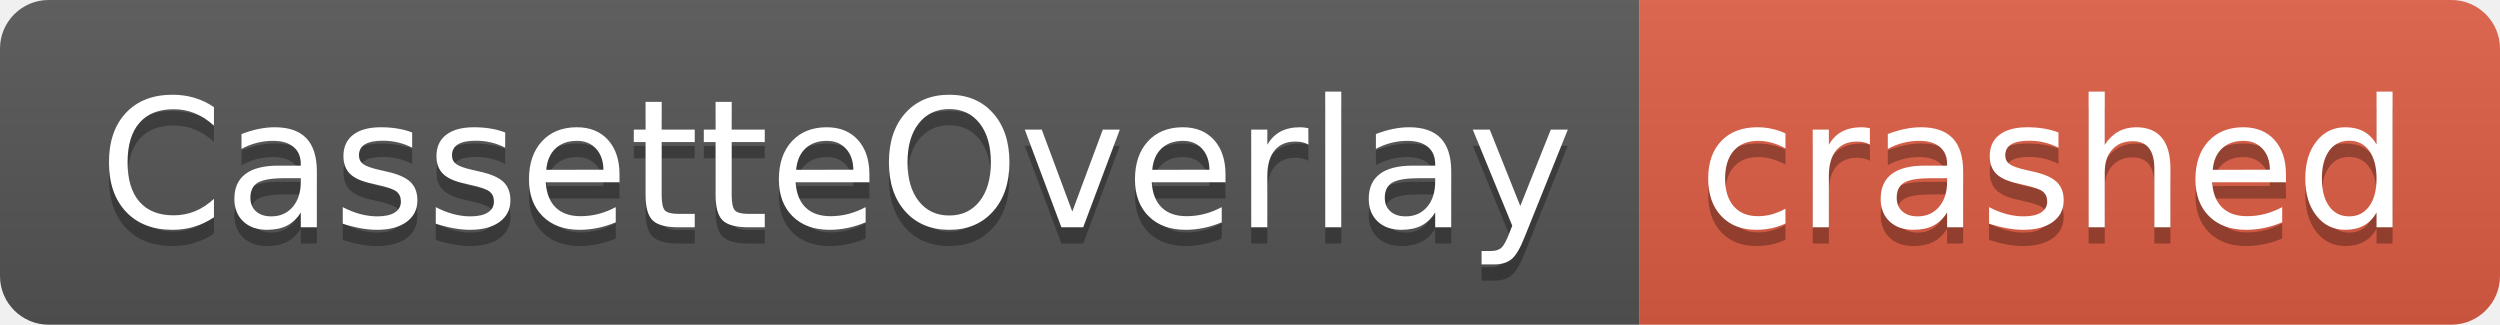
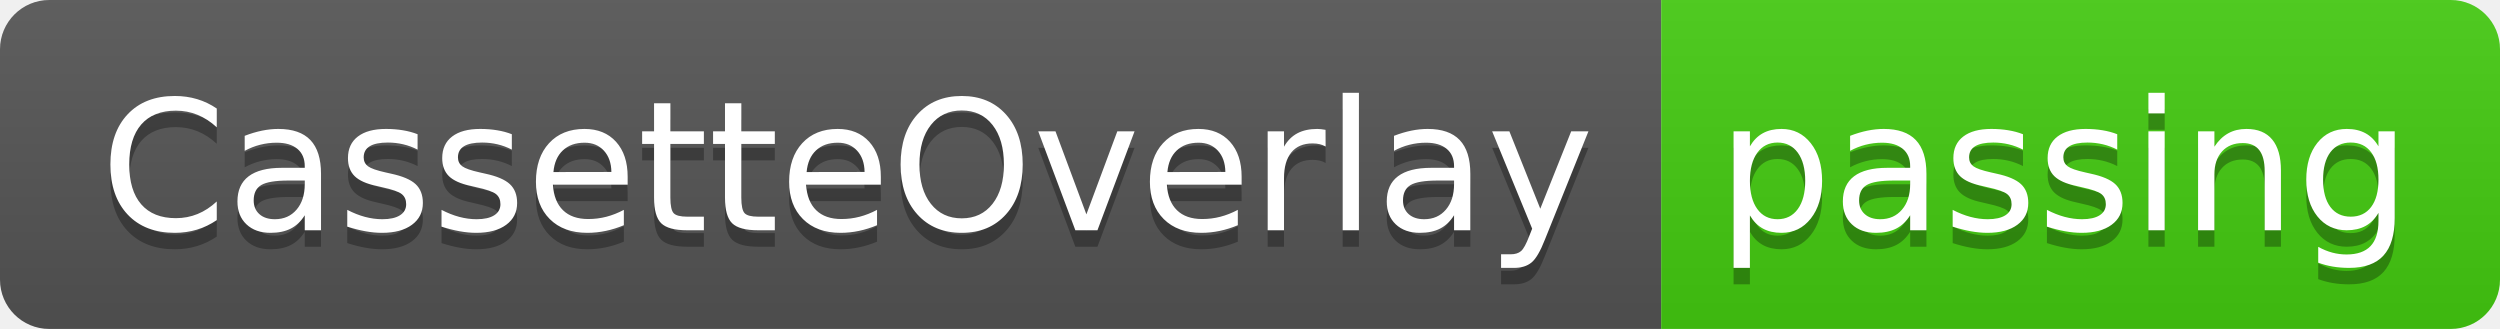
- <svg xmlns="http://www.w3.org/2000/svg" width="154" height="20" role="img" aria-label="CassetteOverlay: crashed">
+ <svg xmlns="http://www.w3.org/2000/svg" width="152" height="20" role="img" aria-label="CassetteOverlay: passing">
  <linearGradient id="s" x2="0" y2="100%">
    <stop offset="0" stop-color="#bbb" stop-opacity=".1" />
    <stop offset="1" stop-opacity=".1" />
  </linearGradient>
  <clipPath id="r">
-     <rect width="154" height="20" rx="3" fill="#fff" />
+     <rect width="152" height="20" rx="3" fill="#fff" />
  </clipPath>
  <g clip-path="url(#r)">
    <rect width="101" height="20" fill="#555" />
-     <rect x="101" width="53" height="20" fill="#e05d44" />
-     <rect width="154" height="20" fill="url(#s)" />
+     <rect x="101" width="51" height="20" fill="#4c1" />
+     <rect width="152" height="20" fill="url(#s)" />
  </g>
  <g fill="#fff" text-anchor="middle" font-family="Verdana,Geneva,DejaVu Sans,sans-serif" text-rendering="geometricPrecision" font-size="110">
    <text aria-hidden="true" x="515" y="150" fill="#010101" fill-opacity=".3" transform="scale(.1)" textLength="910">CassetteOverlay</text>
    <text x="515" y="140" transform="scale(.1)" fill="#fff" textLength="910">CassetteOverlay</text>
-     <text aria-hidden="true" x="1265" y="150" fill="#010101" fill-opacity=".3" transform="scale(.1)" textLength="430">crashed</text>
-     <text x="1265" y="140" transform="scale(.1)" fill="#fff" textLength="430">crashed</text>
+     <text aria-hidden="true" x="1255" y="150" fill="#010101" fill-opacity=".3" transform="scale(.1)" textLength="410">passing</text>
+     <text x="1255" y="140" transform="scale(.1)" fill="#fff" textLength="410">passing</text>
  </g>
</svg>
